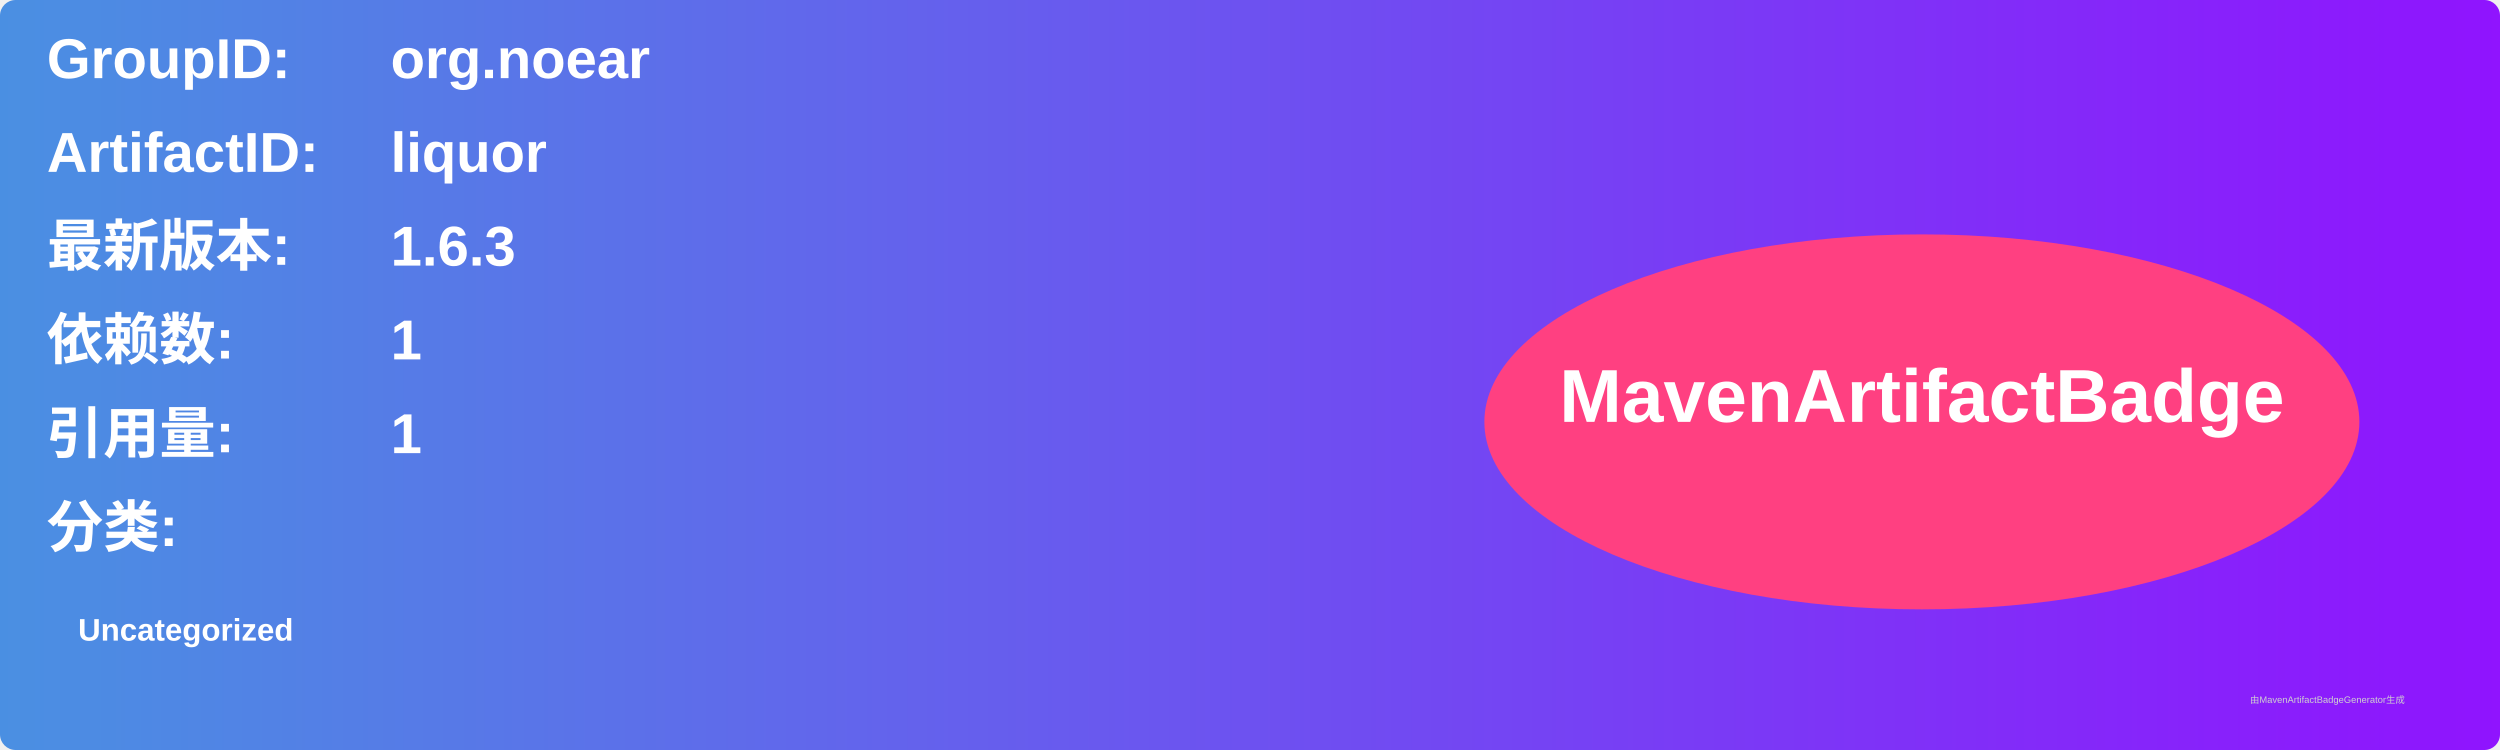
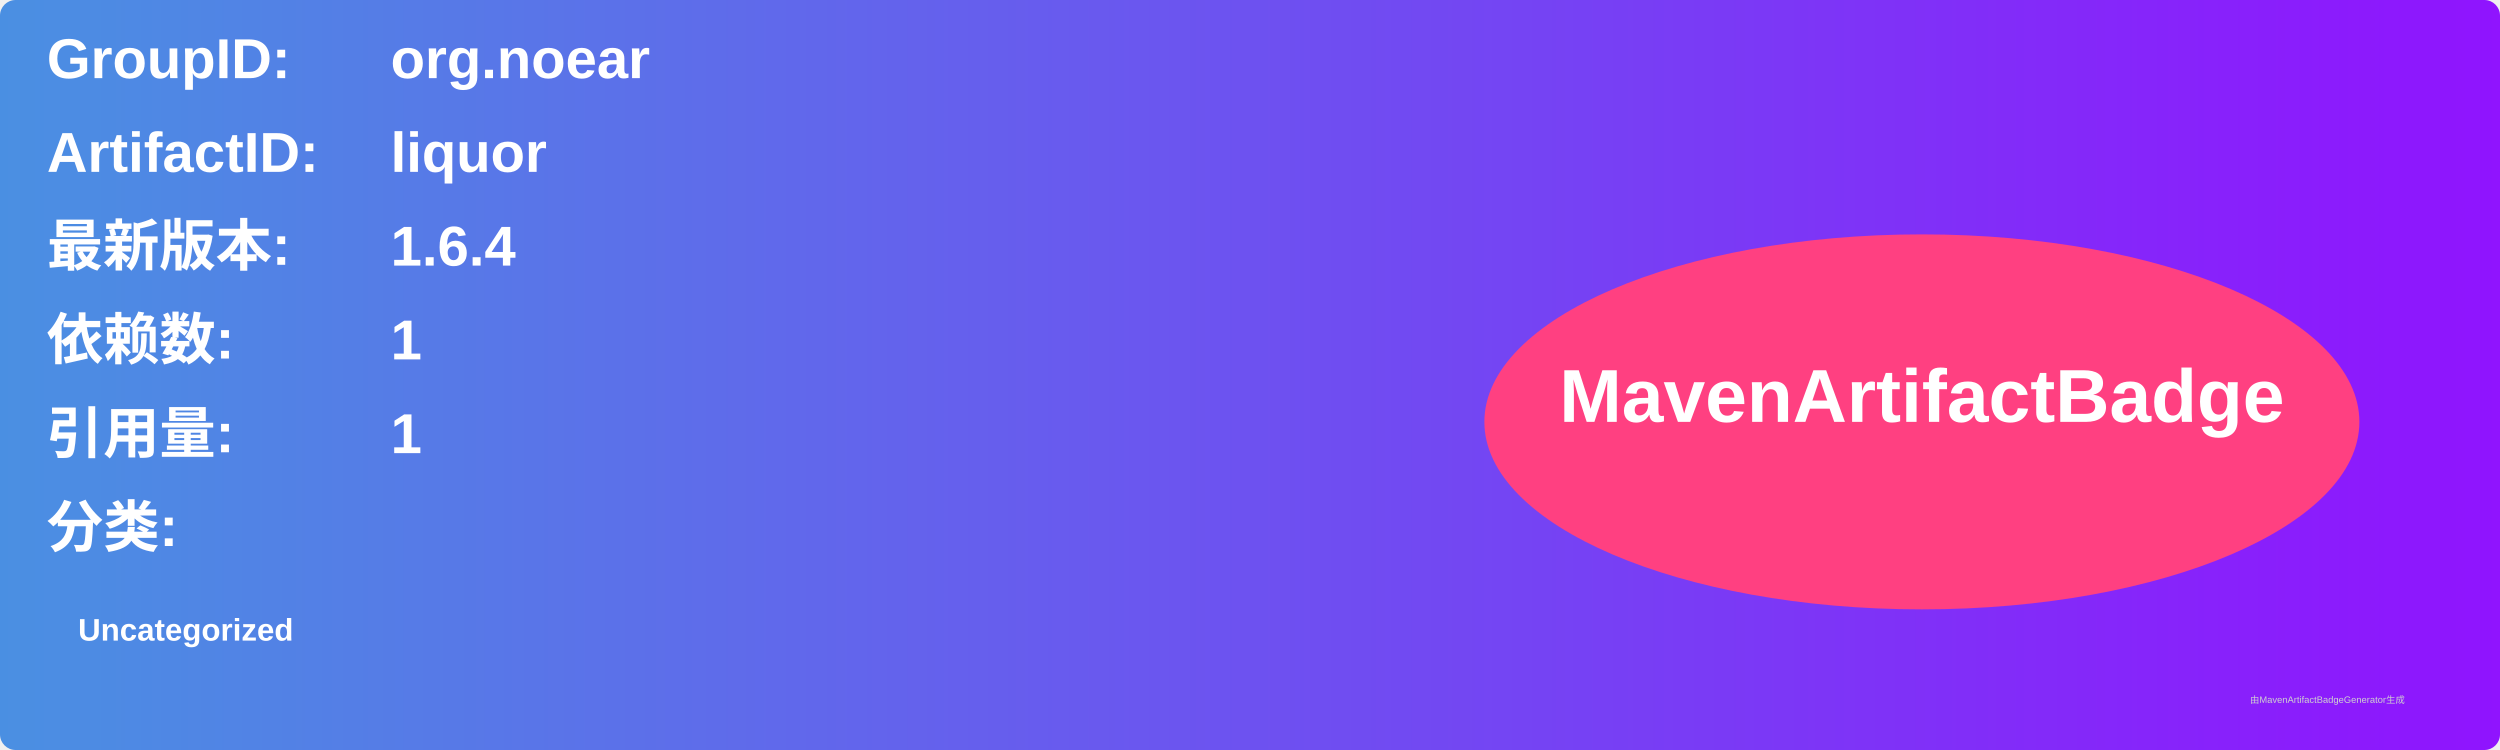
<svg xmlns="http://www.w3.org/2000/svg" width="800" height="240" viewBox="0 0 800 240">
  <linearGradient id="grad" x1="0%" y1="0%" x2="100%" y2="0%">
    <stop offset="0%" stop-color="#4a90e2" />
    <stop offset="100%" stop-color="#9013fe" />
  </linearGradient>
  <rect width="100%" height="100%" rx="5" ry="5" fill="url(#grad)" />
  <g transform="translate(15, 15)">
    <text x="0" y="10" font-family="Arial" font-size="18" fill="white" font-weight="bold" width="260">GroupID:</text>
    <text x="110" y="10" font-family="Arial" font-size="18" fill="white" font-weight="bold" width="460">org.noear</text>
    <text x="0" y="40" font-family="Arial" font-size="18" fill="white" font-weight="bold" width="260">ArtifactID:</text>
    <text x="110" y="40" font-family="Arial" font-size="18" fill="white" font-weight="bold" width="460">liquor</text>
    <text x="0" y="70" font-family="Arial" font-size="18" fill="white" font-weight="bold">最新版本:</text>
    <text x="110" y="70" font-family="Arial" font-size="18" fill="white" font-weight="bold">
-       <tspan font-weight="bold">1.6.3</tspan>
+       <tspan font-weight="bold">1.6.4</tspan>
    </text>
    <text x="0" y="100" font-family="Arial" font-size="18" fill="white" font-weight="bold">依赖数: </text>
    <text x="110" y="100" font-family="Arial" font-size="18" fill="white">
      <tspan font-weight="bold">1</tspan>
    </text>
    <text x="0" y="130" font-family="Arial" font-size="18" fill="white" font-weight="bold">引用量: </text>
    <text x="110" y="130" font-family="Arial" font-size="18" fill="white">
      <tspan font-weight="bold">1</tspan>
    </text>
    <text x="0" y="160" font-family="Arial" font-size="18" fill="white" font-weight="bold">分类:</text>
    <text x="10" y="190" font-family="Arial" font-size="10" fill="white">
      <tspan font-weight="bold">Uncategorized</tspan>
    </text>
    <ellipse cx="600" cy="120" rx="140" ry="60" fill="#ff4081" />
    <text x="600" y="120" text-anchor="middle" font-family="Arial" font-size="24" fill="white" font-weight="bold">MavenArtifactBadge</text>
  </g>
  <text x="720" y="225" font-family="Arial" font-size="3" fill="#d0d0d0">由MavenArtifactBadgeGenerator生成</text>
</svg>
